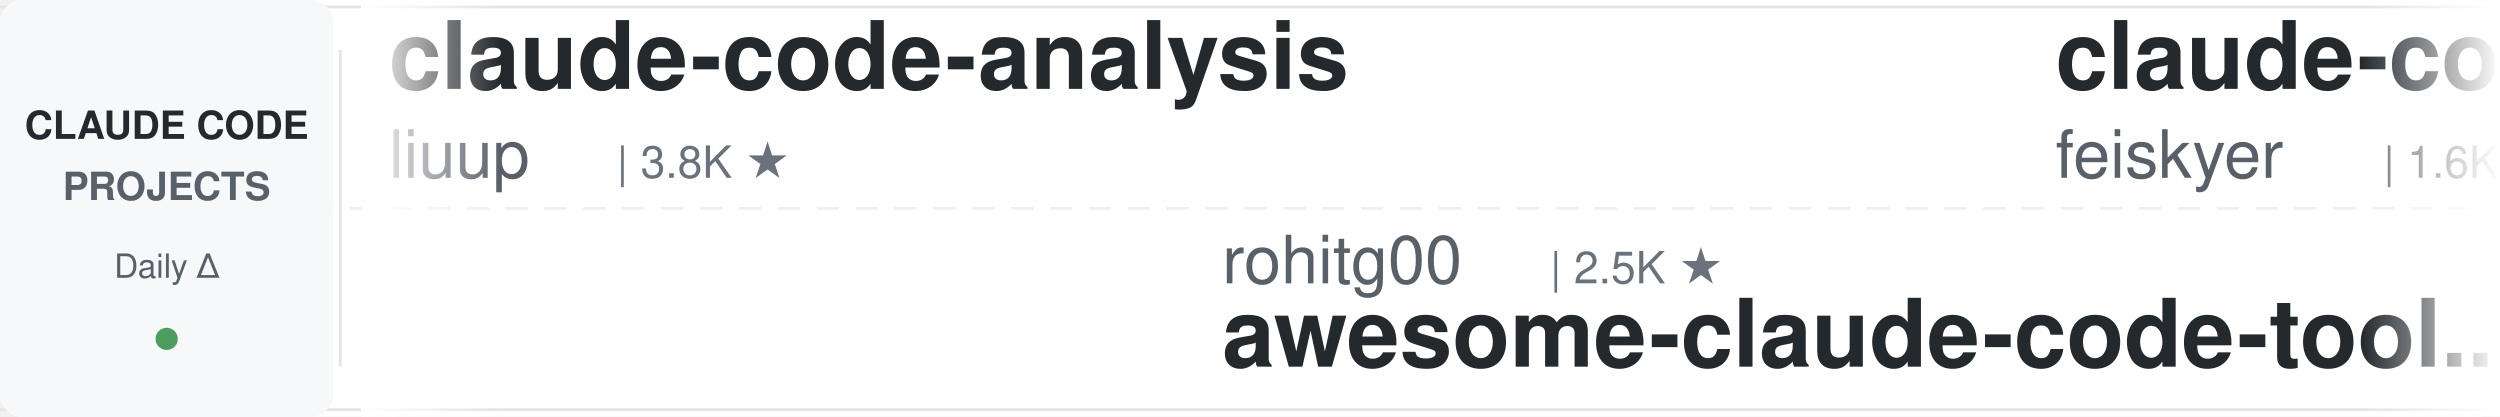
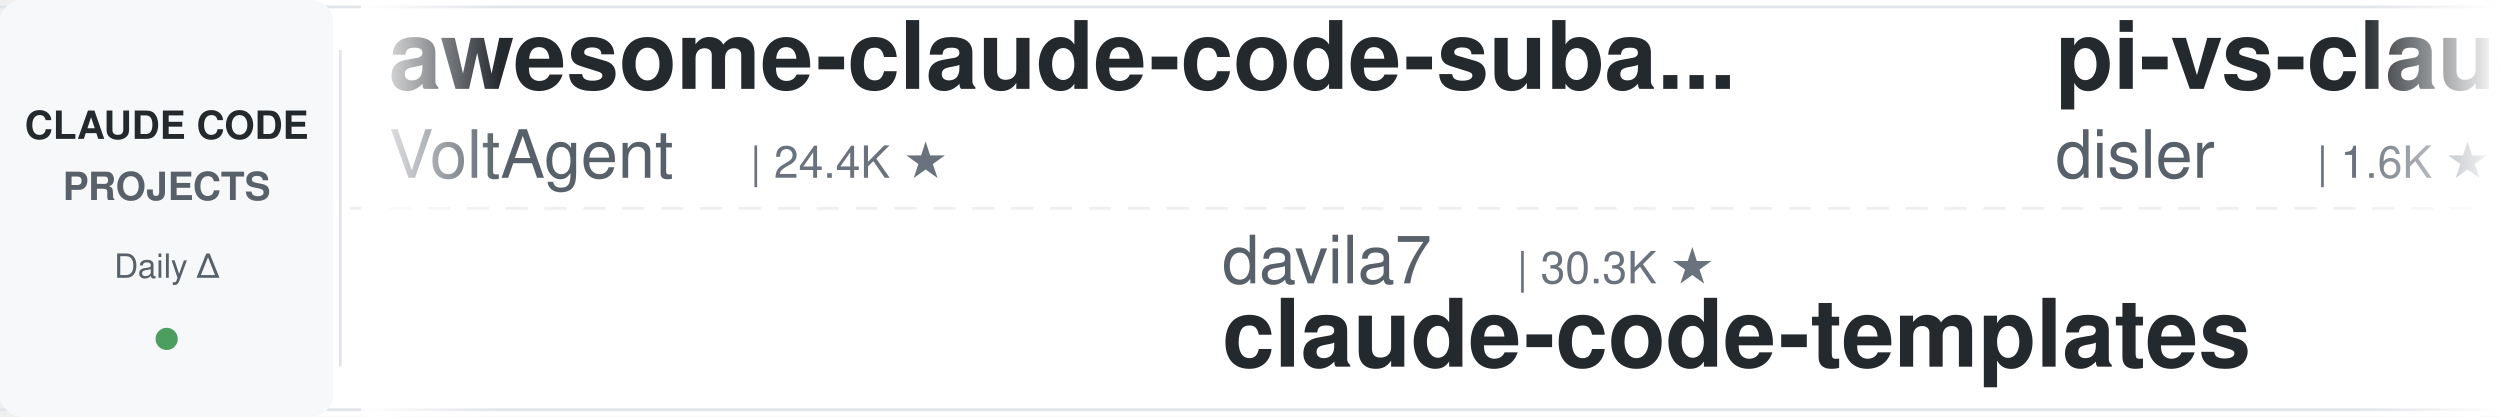
<svg xmlns="http://www.w3.org/2000/svg" width="900" height="150">
  <defs>
    <linearGradient id="leftFade" x1="0%" y1="0%" x2="100%" y2="0%">
      <stop offset="0%" style="stop-color:#ffffff;stop-opacity:1" />
      <stop offset="100%" style="stop-color:#ffffff;stop-opacity:0" />
    </linearGradient>
    <linearGradient id="rightFade" x1="0%" y1="0%" x2="100%" y2="0%">
      <stop offset="0%" style="stop-color:#ffffff;stop-opacity:0" />
      <stop offset="100%" style="stop-color:#ffffff;stop-opacity:1" />
    </linearGradient>
  </defs>
  <rect width="900" height="150" fill="#ffffff" rx="8" />
  <rect x="0" y="2" width="900" height="1" fill="#e1e4e8" />
  <rect x="0" y="147" width="900" height="1" fill="#e1e4e8" />
  <line x1="0" y1="75" x2="900" y2="75" stroke="#e1e4e8" stroke-width="1" stroke-dasharray="8 6" opacity="0.6" />
  <rect x="0" y="0" width="120" height="150" fill="#f6f8fa" rx="8" />
  <text x="60" y="50" font-family="-apple-system, BlinkMacSystemFont, 'Segoe UI', Helvetica, Arial, sans-serif" font-size="14" font-weight="600" fill="#24292e" text-anchor="middle">CLAUDE CODE</text>
  <text x="60" y="72" font-family="-apple-system, BlinkMacSystemFont, 'Segoe UI', Helvetica, Arial, sans-serif" font-size="14" font-weight="600" fill="#586069" text-anchor="middle">PROJECTS</text>
  <text x="60" y="100" font-family="-apple-system, BlinkMacSystemFont, 'Segoe UI', Helvetica, Arial, sans-serif" font-size="12" font-weight="500" fill="#586069" text-anchor="middle">Daily Δ</text>
  <circle cx="60" cy="122" r="4" fill="#22863a" opacity="0.8" />
  <rect x="122" y="18" width="1" height="114" fill="#e1e4e8" />
  <clipPath id="tickerClip">
    <rect x="130" y="0" width="770" height="150" />
  </clipPath>
  <g clip-path="url(#tickerClip)">
    <g id="tickerItems">
      <animateTransform attributeName="transform" attributeType="XML" type="translate" from="0 0" to="-3000 0" dur="54s" repeatCount="indefinite" />
      <g transform="translate(0, 0)">
-         <text x="140" y="32" font-family="-apple-system, BlinkMacSystemFont, 'Segoe UI', Helvetica, Arial, sans-serif" font-size="34" font-weight="600" fill="#24292e">claude-code-analysis</text>
-         <text x="140" y="64" font-family="-apple-system, BlinkMacSystemFont, 'Segoe UI', Helvetica, Arial, sans-serif" font-size="24" font-weight="400" fill="#586069">liuup</text>
-         <text x="222" y="64" font-family="-apple-system, BlinkMacSystemFont, 'Segoe UI', Helvetica, Arial, sans-serif" font-size="16" font-weight="500" fill="#6a737d">| 3.8K ★</text>
+         <text x="140" y="32" font-family="-apple-system, BlinkMacSystemFont, 'Segoe UI', Helvetica, Arial, sans-serif" font-size="34" font-weight="600" fill="#24292e">awesome-claude-code-suba...</text>
+         <text x="140" y="64" font-family="-apple-system, BlinkMacSystemFont, 'Segoe UI', Helvetica, Arial, sans-serif" font-size="24" font-weight="400" fill="#586069">VoltAgent</text>
+         <text x="270" y="64" font-family="-apple-system, BlinkMacSystemFont, 'Segoe UI', Helvetica, Arial, sans-serif" font-size="16" font-weight="500" fill="#6a737d">| 24.4K ★</text>
      </g>
      <g transform="translate(300, 0)">
-         <text x="140" y="102" font-family="-apple-system, BlinkMacSystemFont, 'Segoe UI', Helvetica, Arial, sans-serif" font-size="24" font-weight="400" fill="#586069">rohitg00</text>
-         <text x="258" y="102" font-family="-apple-system, BlinkMacSystemFont, 'Segoe UI', Helvetica, Arial, sans-serif" font-size="16" font-weight="500" fill="#6a737d">| 2.5K ★</text>
-         <text x="140" y="132" font-family="-apple-system, BlinkMacSystemFont, 'Segoe UI', Helvetica, Arial, sans-serif" font-size="34" font-weight="600" fill="#24292e">awesome-claude-code-tool...</text>
+         <text x="140" y="102" font-family="-apple-system, BlinkMacSystemFont, 'Segoe UI', Helvetica, Arial, sans-serif" font-size="24" font-weight="400" fill="#586069">davila7</text>
+         <text x="246" y="102" font-family="-apple-system, BlinkMacSystemFont, 'Segoe UI', Helvetica, Arial, sans-serif" font-size="16" font-weight="500" fill="#6a737d">| 30.3K ★</text>
+         <text x="140" y="132" font-family="-apple-system, BlinkMacSystemFont, 'Segoe UI', Helvetica, Arial, sans-serif" font-size="34" font-weight="600" fill="#24292e">claude-code-templates</text>
      </g>
      <g transform="translate(600, 0)">
-         <text x="140" y="32" font-family="-apple-system, BlinkMacSystemFont, 'Segoe UI', Helvetica, Arial, sans-serif" font-size="34" font-weight="600" fill="#24292e">claude-code-settings</text>
-         <text x="140" y="64" font-family="-apple-system, BlinkMacSystemFont, 'Segoe UI', Helvetica, Arial, sans-serif" font-size="24" font-weight="400" fill="#586069">feiskyer</text>
-         <text x="258" y="64" font-family="-apple-system, BlinkMacSystemFont, 'Segoe UI', Helvetica, Arial, sans-serif" font-size="16" font-weight="500" fill="#6a737d">| 1.6K ★</text>
+         <text x="140" y="32" font-family="-apple-system, BlinkMacSystemFont, 'Segoe UI', Helvetica, Arial, sans-serif" font-size="34" font-weight="600" fill="#24292e">pi-vs-claude-code</text>
+         <text x="140" y="64" font-family="-apple-system, BlinkMacSystemFont, 'Segoe UI', Helvetica, Arial, sans-serif" font-size="24" font-weight="400" fill="#586069">disler</text>
+         <text x="234" y="64" font-family="-apple-system, BlinkMacSystemFont, 'Segoe UI', Helvetica, Arial, sans-serif" font-size="16" font-weight="500" fill="#6a737d">| 1.6K ★</text>
      </g>
      <g transform="translate(900, 0)">
-         <text x="140" y="102" font-family="-apple-system, BlinkMacSystemFont, 'Segoe UI', Helvetica, Arial, sans-serif" font-size="24" font-weight="400" fill="#586069">OneRedOak</text>
-         <text x="270" y="102" font-family="-apple-system, BlinkMacSystemFont, 'Segoe UI', Helvetica, Arial, sans-serif" font-size="16" font-weight="500" fill="#6a737d">| 3.9K ★</text>
-         <text x="140" y="132" font-family="-apple-system, BlinkMacSystemFont, 'Segoe UI', Helvetica, Arial, sans-serif" font-size="34" font-weight="600" fill="#24292e">claude-code-workflows</text>
+         <text x="140" y="102" font-family="-apple-system, BlinkMacSystemFont, 'Segoe UI', Helvetica, Arial, sans-serif" font-size="24" font-weight="400" fill="#586069">jqueryscript</text>
+         <text x="306" y="102" font-family="-apple-system, BlinkMacSystemFont, 'Segoe UI', Helvetica, Arial, sans-serif" font-size="16" font-weight="500" fill="#6a737d">| 501 ★</text>
+         <text x="140" y="132" font-family="-apple-system, BlinkMacSystemFont, 'Segoe UI', Helvetica, Arial, sans-serif" font-size="34" font-weight="600" fill="#24292e">awesome-claude-code</text>
      </g>
      <g transform="translate(1200, 0)">
-         <text x="140" y="32" font-family="-apple-system, BlinkMacSystemFont, 'Segoe UI', Helvetica, Arial, sans-serif" font-size="34" font-weight="600" fill="#24292e">everything-claude-code-z...</text>
-         <text x="140" y="64" font-family="-apple-system, BlinkMacSystemFont, 'Segoe UI', Helvetica, Arial, sans-serif" font-size="24" font-weight="400" fill="#586069">xu-xiang</text>
-         <text x="258" y="64" font-family="-apple-system, BlinkMacSystemFont, 'Segoe UI', Helvetica, Arial, sans-serif" font-size="16" font-weight="500" fill="#6a737d">| 1.9K ★</text>
+         <text x="140" y="32" font-family="-apple-system, BlinkMacSystemFont, 'Segoe UI', Helvetica, Arial, sans-serif" font-size="34" font-weight="600" fill="#24292e">skills</text>
+         <text x="140" y="64" font-family="-apple-system, BlinkMacSystemFont, 'Segoe UI', Helvetica, Arial, sans-serif" font-size="24" font-weight="400" fill="#586069">anthropics</text>
+         <text x="282" y="64" font-family="-apple-system, BlinkMacSystemFont, 'Segoe UI', Helvetica, Arial, sans-serif" font-size="16" font-weight="500" fill="#6a737d">| 170.2K ★</text>
      </g>
      <g transform="translate(1500, 0)">
-         <text x="140" y="102" font-family="-apple-system, BlinkMacSystemFont, 'Segoe UI', Helvetica, Arial, sans-serif" font-size="24" font-weight="400" fill="#586069">Piebald-AI</text>
-         <text x="282" y="102" font-family="-apple-system, BlinkMacSystemFont, 'Segoe UI', Helvetica, Arial, sans-serif" font-size="16" font-weight="500" fill="#6a737d">| 12.4K ★</text>
-         <text x="140" y="132" font-family="-apple-system, BlinkMacSystemFont, 'Segoe UI', Helvetica, Arial, sans-serif" font-size="34" font-weight="600" fill="#24292e">claude-code-system-promp...</text>
+         <text x="140" y="102" font-family="-apple-system, BlinkMacSystemFont, 'Segoe UI', Helvetica, Arial, sans-serif" font-size="24" font-weight="400" fill="#586069">Windy3f3f3f3f</text>
+         <text x="318" y="102" font-family="-apple-system, BlinkMacSystemFont, 'Segoe UI', Helvetica, Arial, sans-serif" font-size="16" font-weight="500" fill="#6a737d">| 2.6K ★</text>
+         <text x="140" y="132" font-family="-apple-system, BlinkMacSystemFont, 'Segoe UI', Helvetica, Arial, sans-serif" font-size="34" font-weight="600" fill="#24292e">claude-code-from-scratch</text>
      </g>
      <g transform="translate(1800, 0)">
-         <text x="140" y="32" font-family="-apple-system, BlinkMacSystemFont, 'Segoe UI', Helvetica, Arial, sans-serif" font-size="34" font-weight="600" fill="#24292e">claude-code-local</text>
-         <text x="140" y="64" font-family="-apple-system, BlinkMacSystemFont, 'Segoe UI', Helvetica, Arial, sans-serif" font-size="24" font-weight="400" fill="#586069">nicedreamzapp</text>
-         <text x="318" y="64" font-family="-apple-system, BlinkMacSystemFont, 'Segoe UI', Helvetica, Arial, sans-serif" font-size="16" font-weight="500" fill="#6a737d">| 3.2K ★</text>
+         <text x="140" y="32" font-family="-apple-system, BlinkMacSystemFont, 'Segoe UI', Helvetica, Arial, sans-serif" font-size="34" font-weight="600" fill="#24292e">claude-code-tips</text>
+         <text x="140" y="64" font-family="-apple-system, BlinkMacSystemFont, 'Segoe UI', Helvetica, Arial, sans-serif" font-size="24" font-weight="400" fill="#586069">ykdojo</text>
+         <text x="234" y="64" font-family="-apple-system, BlinkMacSystemFont, 'Segoe UI', Helvetica, Arial, sans-serif" font-size="16" font-weight="500" fill="#6a737d">| 9.8K ★</text>
      </g>
      <g transform="translate(2100, 0)">
-         <text x="140" y="102" font-family="-apple-system, BlinkMacSystemFont, 'Segoe UI', Helvetica, Arial, sans-serif" font-size="24" font-weight="400" fill="#586069">multica-ai</text>
-         <text x="282" y="102" font-family="-apple-system, BlinkMacSystemFont, 'Segoe UI', Helvetica, Arial, sans-serif" font-size="16" font-weight="500" fill="#6a737d">| 203.5K ★</text>
-         <text x="140" y="132" font-family="-apple-system, BlinkMacSystemFont, 'Segoe UI', Helvetica, Arial, sans-serif" font-size="34" font-weight="600" fill="#24292e">andrej-karpathy-skills</text>
+         <text x="140" y="102" font-family="-apple-system, BlinkMacSystemFont, 'Segoe UI', Helvetica, Arial, sans-serif" font-size="24" font-weight="400" fill="#586069">AprilNEA</text>
+         <text x="258" y="102" font-family="-apple-system, BlinkMacSystemFont, 'Segoe UI', Helvetica, Arial, sans-serif" font-size="16" font-weight="500" fill="#6a737d">| 390 ★</text>
+         <text x="140" y="132" font-family="-apple-system, BlinkMacSystemFont, 'Segoe UI', Helvetica, Arial, sans-serif" font-size="34" font-weight="600" fill="#24292e">claude-code-source</text>
      </g>
      <g transform="translate(2400, 0)">
        <text x="140" y="32" font-family="-apple-system, BlinkMacSystemFont, 'Segoe UI', Helvetica, Arial, sans-serif" font-size="34" font-weight="600" fill="#24292e">claude-code-guide</text>
        <text x="140" y="64" font-family="-apple-system, BlinkMacSystemFont, 'Segoe UI', Helvetica, Arial, sans-serif" font-size="24" font-weight="400" fill="#586069">Cranot</text>
        <text x="234" y="64" font-family="-apple-system, BlinkMacSystemFont, 'Segoe UI', Helvetica, Arial, sans-serif" font-size="16" font-weight="500" fill="#6a737d">| 2.9K ★</text>
      </g>
      <g transform="translate(2700, 0)">
-         <text x="140" y="102" font-family="-apple-system, BlinkMacSystemFont, 'Segoe UI', Helvetica, Arial, sans-serif" font-size="24" font-weight="400" fill="#586069">ponponon</text>
-         <text x="258" y="102" font-family="-apple-system, BlinkMacSystemFont, 'Segoe UI', Helvetica, Arial, sans-serif" font-size="16" font-weight="500" fill="#6a737d">| 2.3K ★</text>
-         <text x="140" y="132" font-family="-apple-system, BlinkMacSystemFont, 'Segoe UI', Helvetica, Arial, sans-serif" font-size="34" font-weight="600" fill="#24292e">claude_code_src</text>
+         <text x="140" y="102" font-family="-apple-system, BlinkMacSystemFont, 'Segoe UI', Helvetica, Arial, sans-serif" font-size="24" font-weight="400" fill="#586069">ccplugins</text>
+         <text x="270" y="102" font-family="-apple-system, BlinkMacSystemFont, 'Segoe UI', Helvetica, Arial, sans-serif" font-size="16" font-weight="500" fill="#6a737d">| 918 ★</text>
+         <text x="140" y="132" font-family="-apple-system, BlinkMacSystemFont, 'Segoe UI', Helvetica, Arial, sans-serif" font-size="34" font-weight="600" fill="#24292e">awesome-claude-code-plug...</text>
      </g>
      <g transform="translate(3000, 0)">
-         <text x="140" y="32" font-family="-apple-system, BlinkMacSystemFont, 'Segoe UI', Helvetica, Arial, sans-serif" font-size="34" font-weight="600" fill="#24292e">claude-code-analysis</text>
-         <text x="140" y="64" font-family="-apple-system, BlinkMacSystemFont, 'Segoe UI', Helvetica, Arial, sans-serif" font-size="24" font-weight="400" fill="#586069">liuup</text>
-         <text x="222" y="64" font-family="-apple-system, BlinkMacSystemFont, 'Segoe UI', Helvetica, Arial, sans-serif" font-size="16" font-weight="500" fill="#6a737d">| 3.8K ★</text>
+         <text x="140" y="32" font-family="-apple-system, BlinkMacSystemFont, 'Segoe UI', Helvetica, Arial, sans-serif" font-size="34" font-weight="600" fill="#24292e">awesome-claude-code-suba...</text>
+         <text x="140" y="64" font-family="-apple-system, BlinkMacSystemFont, 'Segoe UI', Helvetica, Arial, sans-serif" font-size="24" font-weight="400" fill="#586069">VoltAgent</text>
+         <text x="270" y="64" font-family="-apple-system, BlinkMacSystemFont, 'Segoe UI', Helvetica, Arial, sans-serif" font-size="16" font-weight="500" fill="#6a737d">| 24.4K ★</text>
      </g>
      <g transform="translate(3300, 0)">
-         <text x="140" y="102" font-family="-apple-system, BlinkMacSystemFont, 'Segoe UI', Helvetica, Arial, sans-serif" font-size="24" font-weight="400" fill="#586069">rohitg00</text>
-         <text x="258" y="102" font-family="-apple-system, BlinkMacSystemFont, 'Segoe UI', Helvetica, Arial, sans-serif" font-size="16" font-weight="500" fill="#6a737d">| 2.5K ★</text>
-         <text x="140" y="132" font-family="-apple-system, BlinkMacSystemFont, 'Segoe UI', Helvetica, Arial, sans-serif" font-size="34" font-weight="600" fill="#24292e">awesome-claude-code-tool...</text>
+         <text x="140" y="102" font-family="-apple-system, BlinkMacSystemFont, 'Segoe UI', Helvetica, Arial, sans-serif" font-size="24" font-weight="400" fill="#586069">davila7</text>
+         <text x="246" y="102" font-family="-apple-system, BlinkMacSystemFont, 'Segoe UI', Helvetica, Arial, sans-serif" font-size="16" font-weight="500" fill="#6a737d">| 30.3K ★</text>
+         <text x="140" y="132" font-family="-apple-system, BlinkMacSystemFont, 'Segoe UI', Helvetica, Arial, sans-serif" font-size="34" font-weight="600" fill="#24292e">claude-code-templates</text>
      </g>
      <g transform="translate(3600, 0)">
-         <text x="140" y="32" font-family="-apple-system, BlinkMacSystemFont, 'Segoe UI', Helvetica, Arial, sans-serif" font-size="34" font-weight="600" fill="#24292e">claude-code-settings</text>
-         <text x="140" y="64" font-family="-apple-system, BlinkMacSystemFont, 'Segoe UI', Helvetica, Arial, sans-serif" font-size="24" font-weight="400" fill="#586069">feiskyer</text>
-         <text x="258" y="64" font-family="-apple-system, BlinkMacSystemFont, 'Segoe UI', Helvetica, Arial, sans-serif" font-size="16" font-weight="500" fill="#6a737d">| 1.6K ★</text>
+         <text x="140" y="32" font-family="-apple-system, BlinkMacSystemFont, 'Segoe UI', Helvetica, Arial, sans-serif" font-size="34" font-weight="600" fill="#24292e">pi-vs-claude-code</text>
+         <text x="140" y="64" font-family="-apple-system, BlinkMacSystemFont, 'Segoe UI', Helvetica, Arial, sans-serif" font-size="24" font-weight="400" fill="#586069">disler</text>
+         <text x="234" y="64" font-family="-apple-system, BlinkMacSystemFont, 'Segoe UI', Helvetica, Arial, sans-serif" font-size="16" font-weight="500" fill="#6a737d">| 1.6K ★</text>
      </g>
      <g transform="translate(3900, 0)">
-         <text x="140" y="102" font-family="-apple-system, BlinkMacSystemFont, 'Segoe UI', Helvetica, Arial, sans-serif" font-size="24" font-weight="400" fill="#586069">OneRedOak</text>
-         <text x="270" y="102" font-family="-apple-system, BlinkMacSystemFont, 'Segoe UI', Helvetica, Arial, sans-serif" font-size="16" font-weight="500" fill="#6a737d">| 3.9K ★</text>
-         <text x="140" y="132" font-family="-apple-system, BlinkMacSystemFont, 'Segoe UI', Helvetica, Arial, sans-serif" font-size="34" font-weight="600" fill="#24292e">claude-code-workflows</text>
+         <text x="140" y="102" font-family="-apple-system, BlinkMacSystemFont, 'Segoe UI', Helvetica, Arial, sans-serif" font-size="24" font-weight="400" fill="#586069">jqueryscript</text>
+         <text x="306" y="102" font-family="-apple-system, BlinkMacSystemFont, 'Segoe UI', Helvetica, Arial, sans-serif" font-size="16" font-weight="500" fill="#6a737d">| 501 ★</text>
+         <text x="140" y="132" font-family="-apple-system, BlinkMacSystemFont, 'Segoe UI', Helvetica, Arial, sans-serif" font-size="34" font-weight="600" fill="#24292e">awesome-claude-code</text>
      </g>
    </g>
  </g>
  <rect x="130" y="0" width="50" height="150" fill="url(#leftFade)" />
  <rect x="850" y="0" width="50" height="150" fill="url(#rightFade)" />
</svg>
